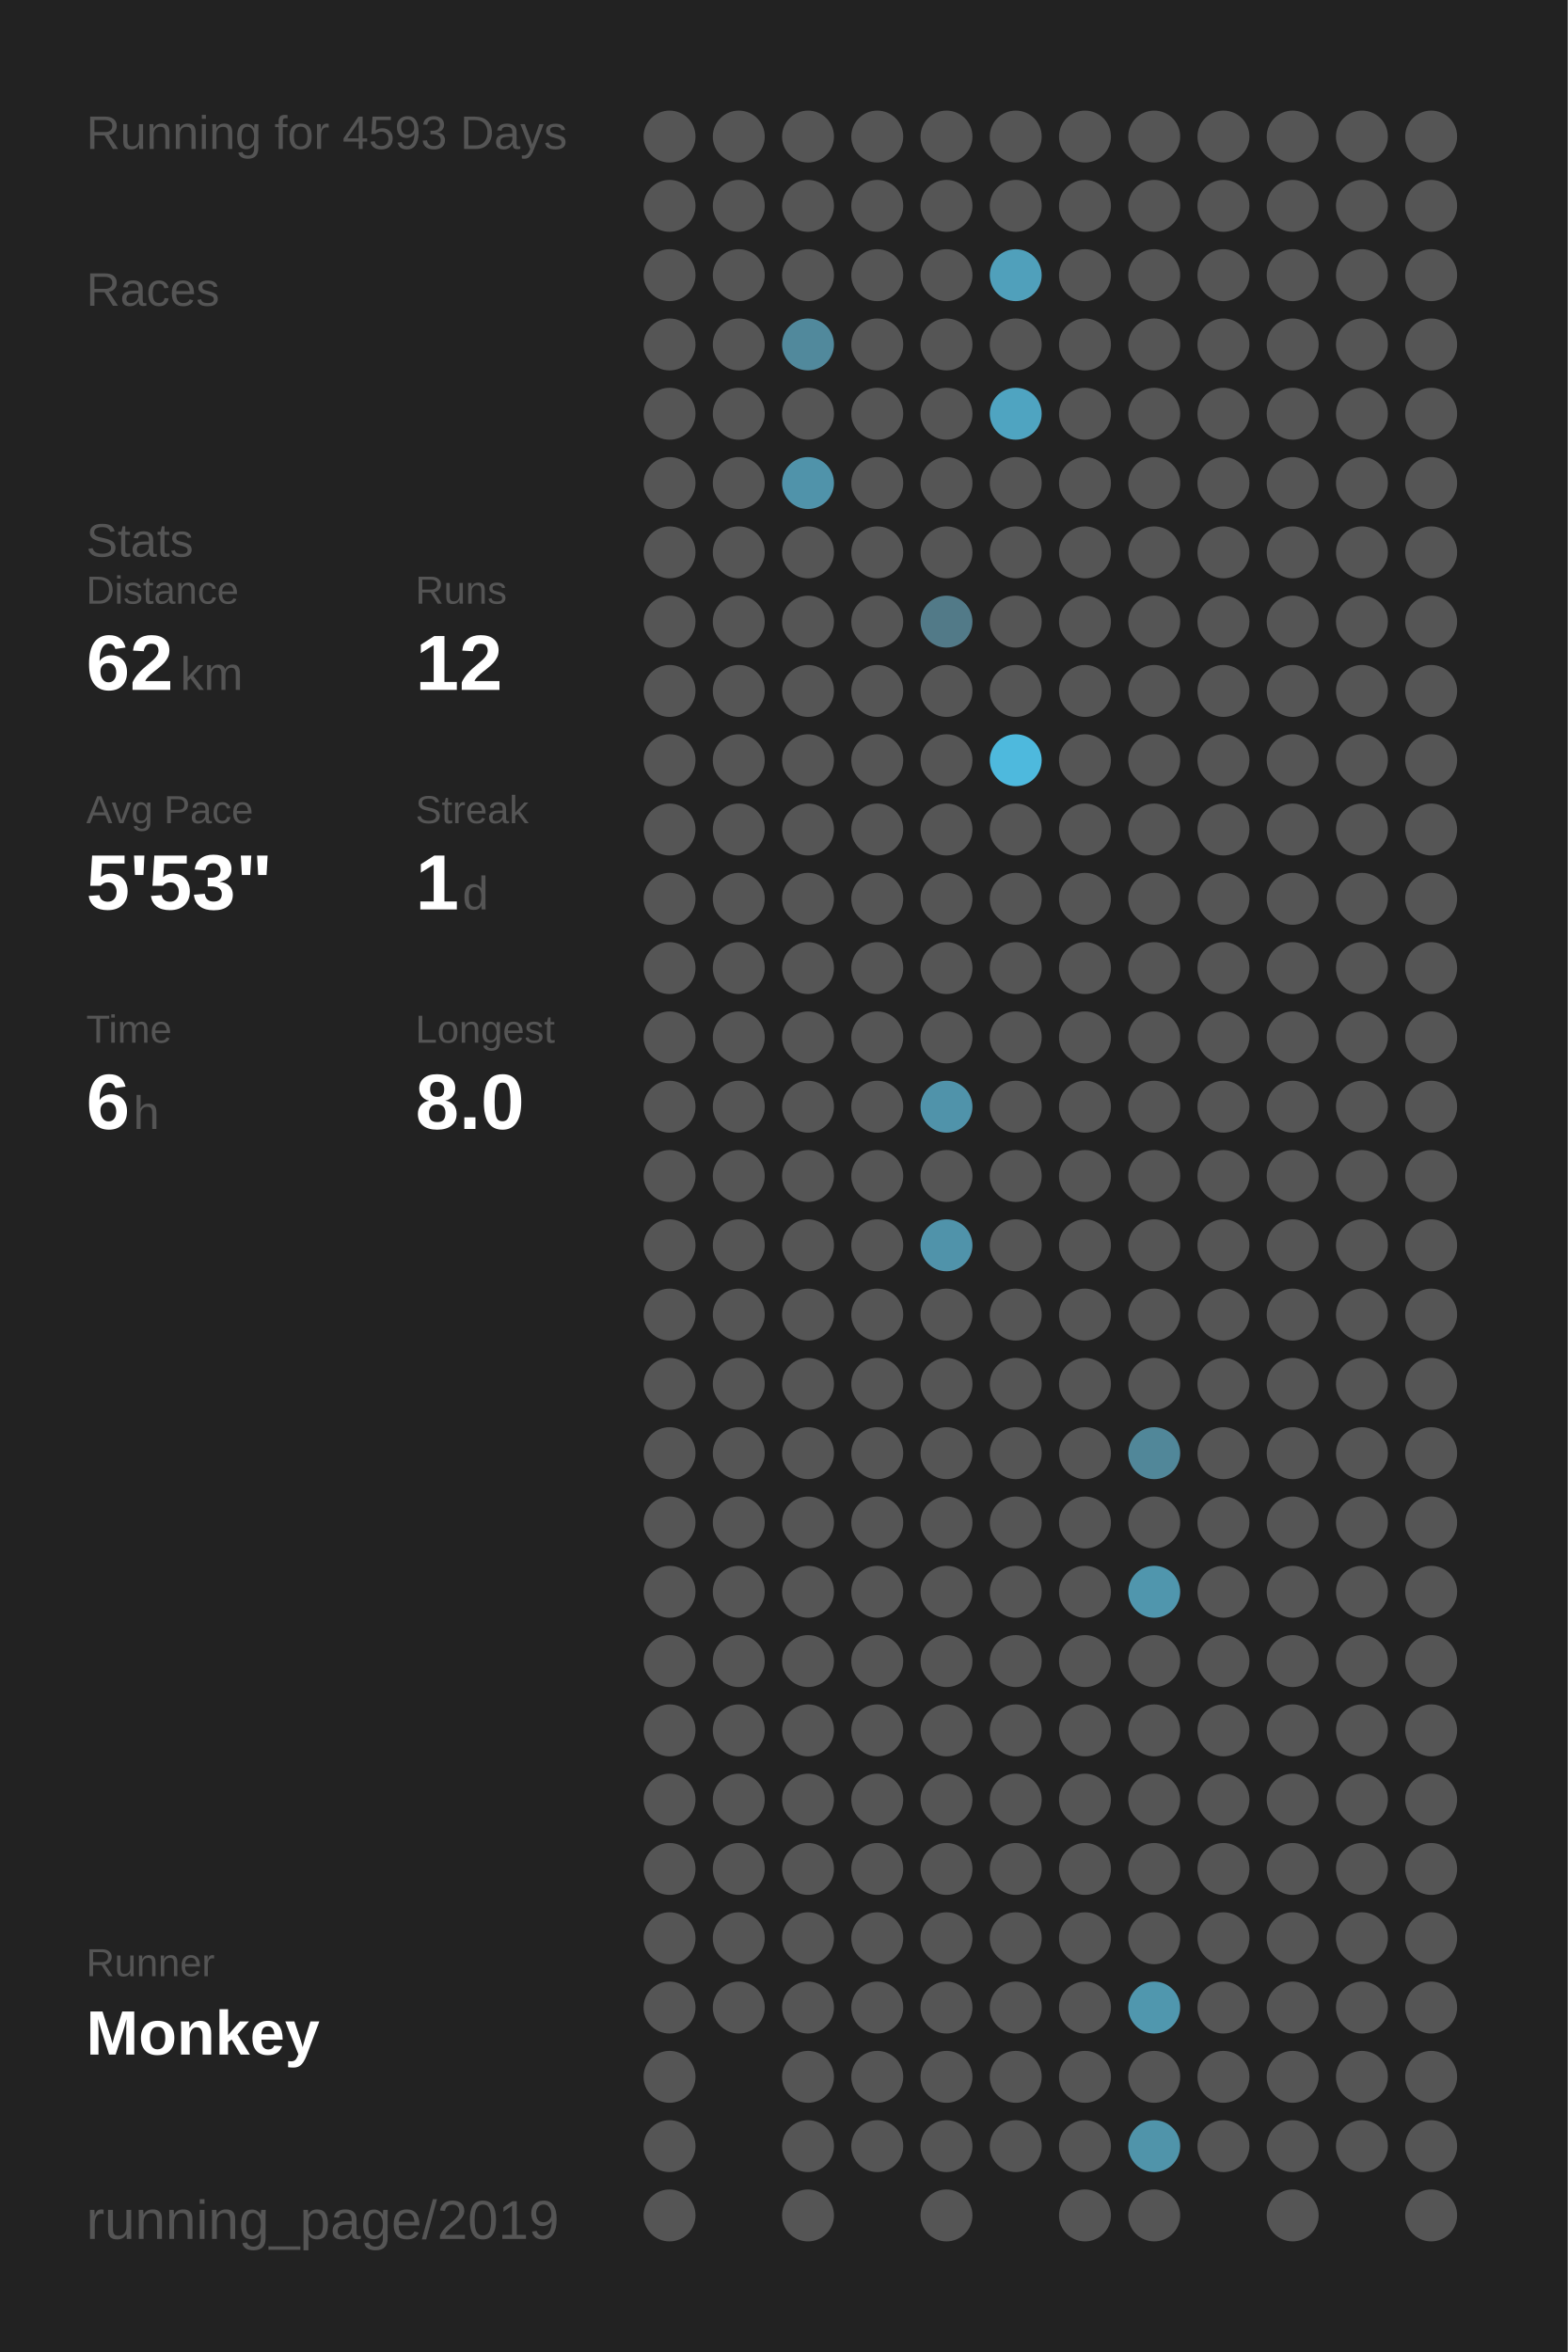
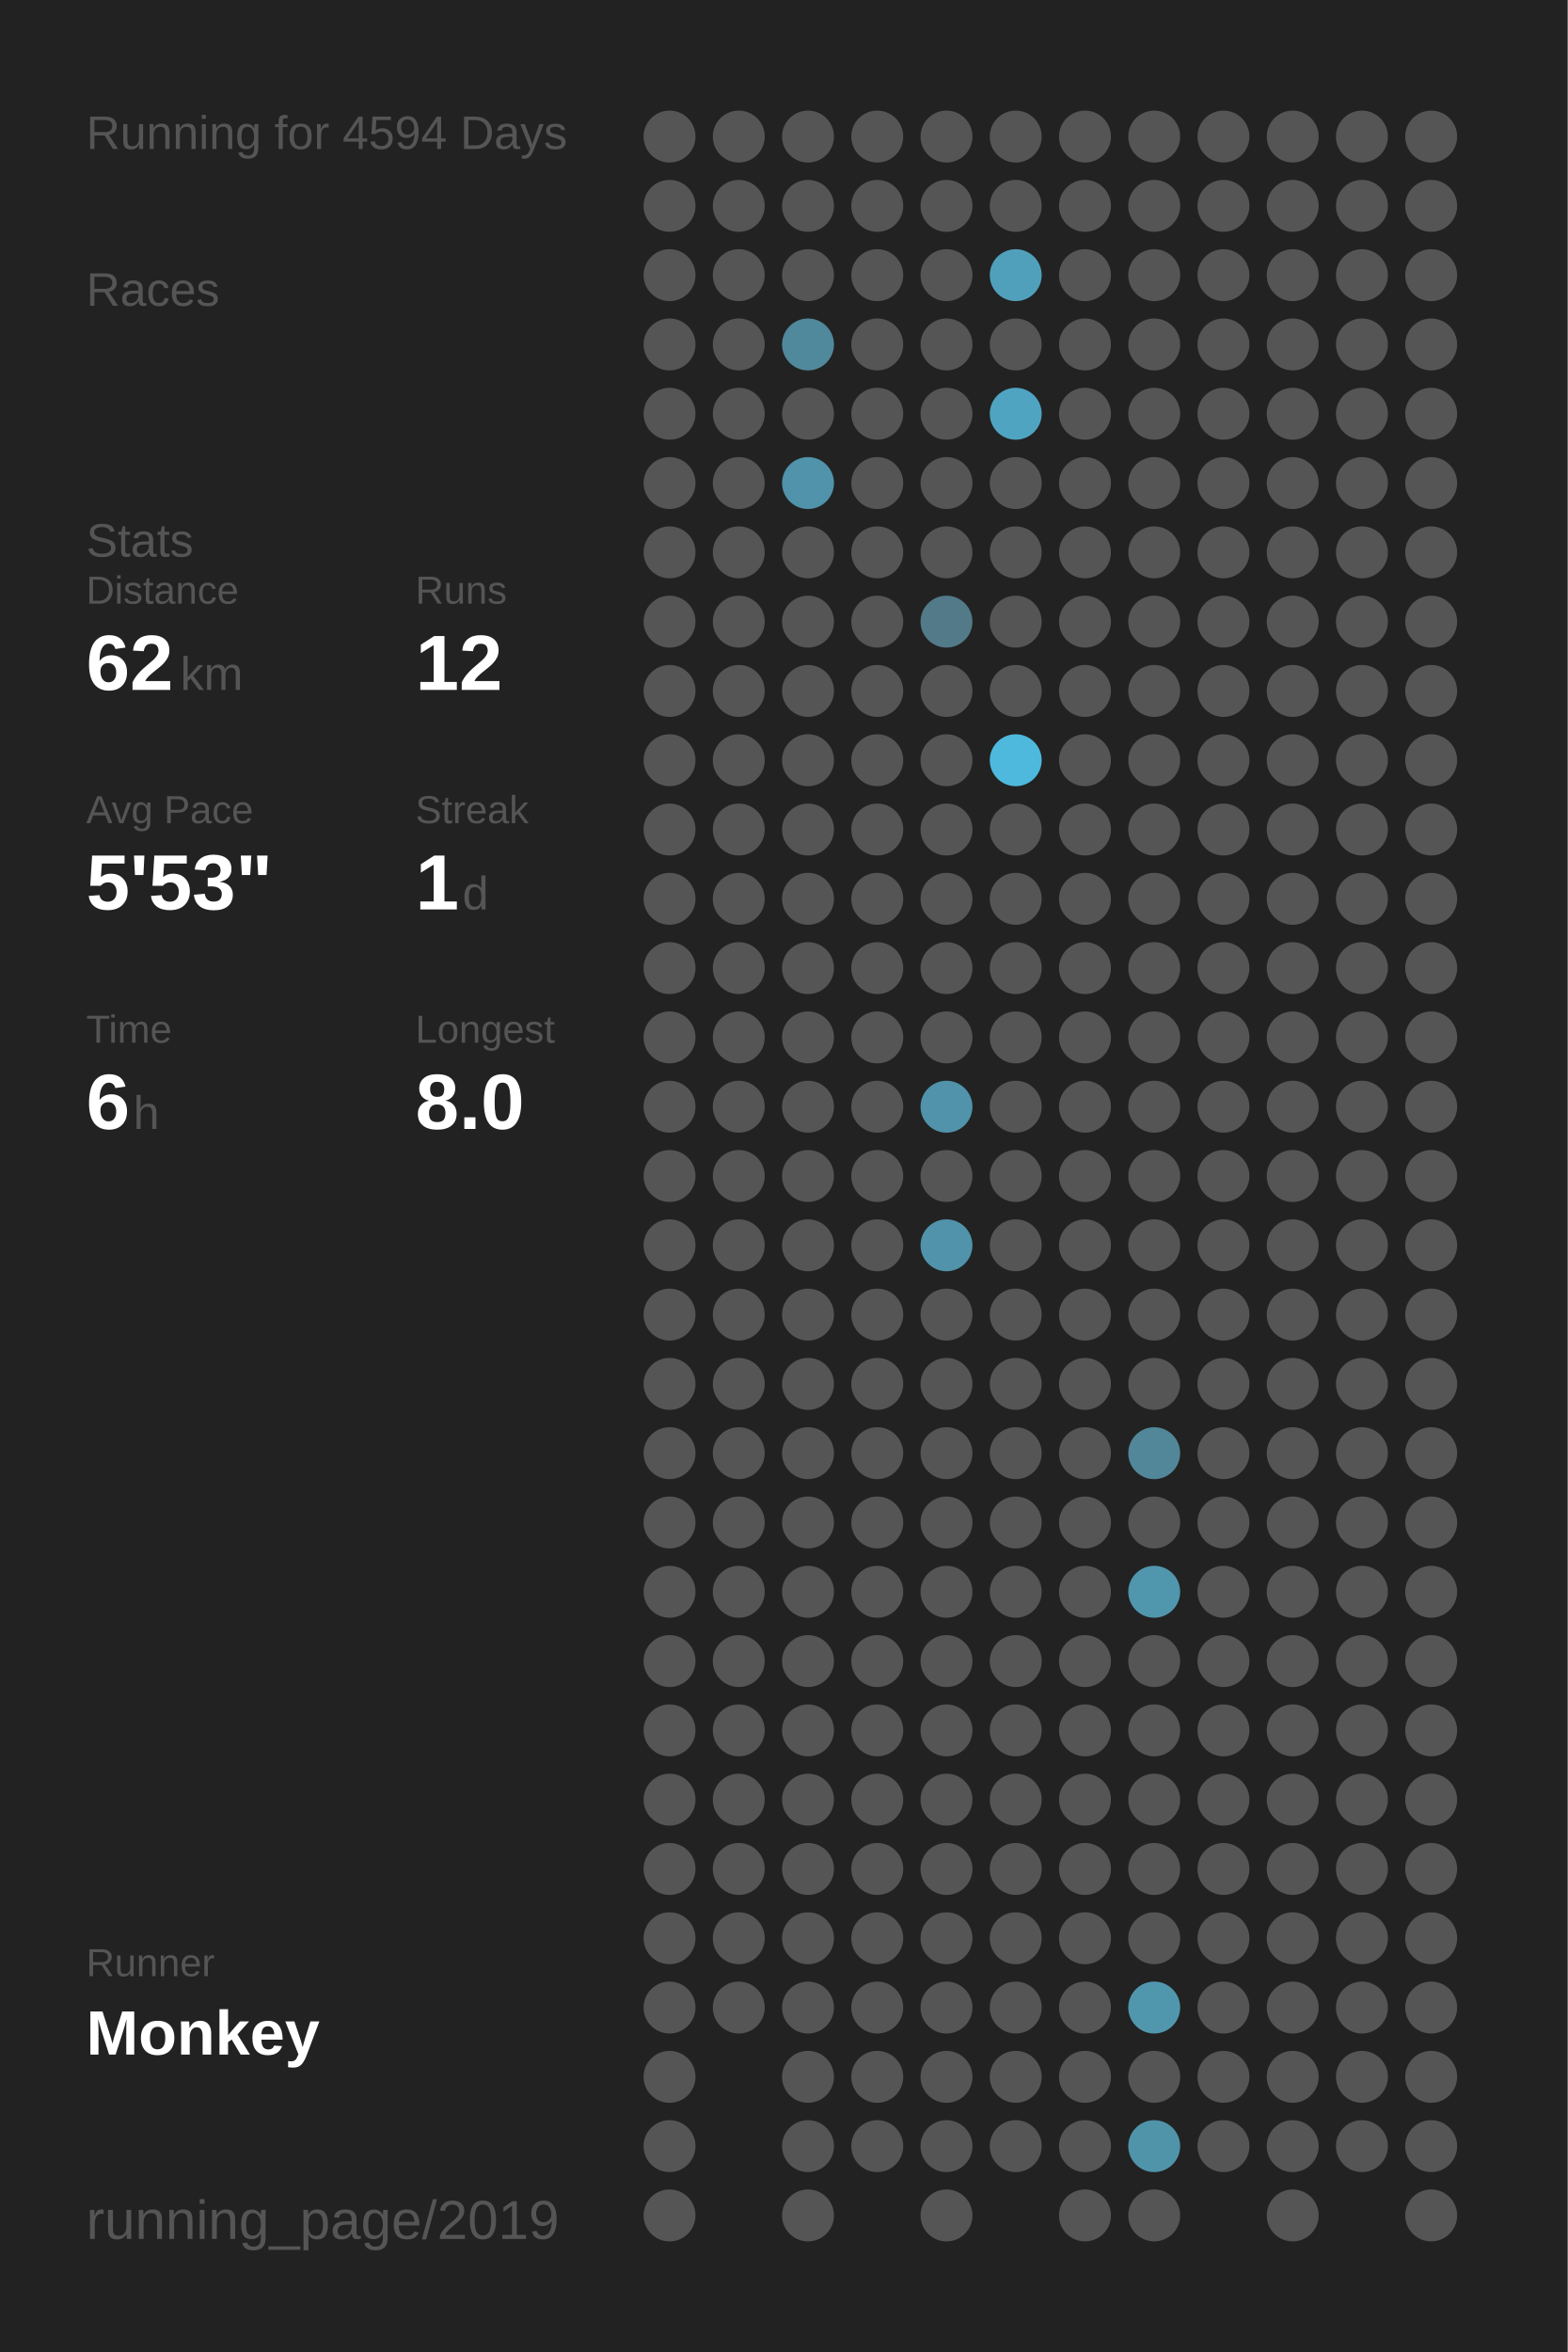
<svg xmlns="http://www.w3.org/2000/svg" baseProfile="full" height="300mm" version="1.1" viewBox="0,0,200,300" width="200mm">
  <defs />
  <rect fill="#222222" height="300" width="200" x="0" y="0" />
-   <text fill="#555555" style="font-size:6px; font-family:Arial;" x="11" y="19">Running for 4593 Days</text>
+   <text fill="#555555" style="font-size:6px; font-family:Arial;" x="11" y="19">Running for 4594 Days</text>
  <text fill="#555555" style="font-size:6px; font-family:Arial;" x="11" y="39">Races</text>
  <text fill="#555555" style="font-size:6px; font-family:Arial;" x="11" y="71">Stats</text>
  <text fill="#555555" style="font-size:5px; font-family:Arial;" x="11" y="77">Distance</text>
  <text fill="#FFFFFF" style="font-size:10px; font-family:Arial; font-weight:bold;" x="11" y="88">62</text>
  <text fill="#555555" style="font-size:6px; font-family:Arial;" x="23" y="88">km</text>
  <text fill="#555555" style="font-size:5px; font-family:Arial;" x="53" y="77">Runs</text>
  <text fill="#FFFFFF" style="font-size:10px; font-family:Arial; font-weight:bold;" x="53" y="88">12</text>
  <text fill="#555555" style="font-size:5px; font-family:Arial;" x="11" y="105">Avg Pace</text>
  <text fill="#FFFFFF" style="font-size:10px; font-family:Arial; font-weight:bold;" x="11" y="116">5'53"</text>
  <text fill="#555555" style="font-size:5px; font-family:Arial;" x="53" y="105">Streak</text>
  <text fill="#FFFFFF" style="font-size:10px; font-family:Arial; font-weight:bold;" x="53" y="116">1</text>
  <text fill="#555555" style="font-size:6px; font-family:Arial;" x="59" y="116">d</text>
  <text fill="#555555" style="font-size:5px; font-family:Arial;" x="11" y="133">Time</text>
  <text fill="#FFFFFF" style="font-size:10px; font-family:Arial; font-weight:bold;" x="11" y="144">6</text>
  <text fill="#555555" style="font-size:6px; font-family:Arial;" x="17" y="144">h</text>
  <text fill="#555555" style="font-size:5px; font-family:Arial;" x="53" y="133">Longest</text>
  <text fill="#FFFFFF" style="font-size:10px; font-family:Arial; font-weight:bold;" x="53" y="144">8.0</text>
  <text fill="#555555" style="font-size:5px; font-family:Arial;" x="11" y="252.065">Runner</text>
  <text fill="#FFFFFF" style="font-size:8px; font-family:Arial; font-weight:bold;" x="11" y="262.065">Monkey</text>
  <text fill="#555555" style="font-size:7px; font-family:Arial;" x="11" y="285.581">running_page/2019</text>
  <circle cx="85.417" cy="17.419" fill="#555555" r="3.312" />
  <circle cx="85.417" cy="26.258" fill="#555555" r="3.312" />
  <circle cx="85.417" cy="35.097" fill="#555555" r="3.312" />
  <circle cx="85.417" cy="43.935" fill="#555555" r="3.312" />
  <circle cx="85.417" cy="52.774" fill="#555555" r="3.312" />
  <circle cx="85.417" cy="61.613" fill="#555555" r="3.312" />
  <circle cx="85.417" cy="70.452" fill="#555555" r="3.312" />
  <circle cx="85.417" cy="79.29" fill="#555555" r="3.312" />
  <circle cx="85.417" cy="88.129" fill="#555555" r="3.312" />
  <circle cx="85.417" cy="96.968" fill="#555555" r="3.312" />
  <circle cx="85.417" cy="105.806" fill="#555555" r="3.312" />
  <circle cx="85.417" cy="114.645" fill="#555555" r="3.312" />
  <circle cx="85.417" cy="123.484" fill="#555555" r="3.312" />
  <circle cx="85.417" cy="132.323" fill="#555555" r="3.312" />
  <circle cx="85.417" cy="141.161" fill="#555555" r="3.312" />
  <circle cx="85.417" cy="150" fill="#555555" r="3.312" />
  <circle cx="85.417" cy="158.839" fill="#555555" r="3.312" />
  <circle cx="85.417" cy="167.677" fill="#555555" r="3.312" />
  <circle cx="85.417" cy="176.516" fill="#555555" r="3.312" />
  <circle cx="85.417" cy="185.355" fill="#555555" r="3.312" />
  <circle cx="85.417" cy="194.194" fill="#555555" r="3.312" />
  <circle cx="85.417" cy="203.032" fill="#555555" r="3.312" />
  <circle cx="85.417" cy="211.871" fill="#555555" r="3.312" />
  <circle cx="85.417" cy="220.71" fill="#555555" r="3.312" />
  <circle cx="85.417" cy="229.548" fill="#555555" r="3.312" />
  <circle cx="85.417" cy="238.387" fill="#555555" r="3.312" />
  <circle cx="85.417" cy="247.226" fill="#555555" r="3.312" />
  <circle cx="85.417" cy="256.065" fill="#555555" r="3.312" />
  <circle cx="85.417" cy="264.903" fill="#555555" r="3.312" />
  <circle cx="85.417" cy="273.742" fill="#555555" r="3.312" />
  <circle cx="85.417" cy="282.581" fill="#555555" r="3.312" />
  <circle cx="94.25" cy="17.419" fill="#555555" r="3.312" />
  <circle cx="94.25" cy="26.258" fill="#555555" r="3.312" />
  <circle cx="94.25" cy="35.097" fill="#555555" r="3.312" />
  <circle cx="94.25" cy="43.935" fill="#555555" r="3.312" />
  <circle cx="94.25" cy="52.774" fill="#555555" r="3.312" />
  <circle cx="94.25" cy="61.613" fill="#555555" r="3.312" />
  <circle cx="94.25" cy="70.452" fill="#555555" r="3.312" />
  <circle cx="94.25" cy="79.29" fill="#555555" r="3.312" />
  <circle cx="94.25" cy="88.129" fill="#555555" r="3.312" />
  <circle cx="94.25" cy="96.968" fill="#555555" r="3.312" />
  <circle cx="94.25" cy="105.806" fill="#555555" r="3.312" />
  <circle cx="94.25" cy="114.645" fill="#555555" r="3.312" />
  <circle cx="94.25" cy="123.484" fill="#555555" r="3.312" />
  <circle cx="94.25" cy="132.323" fill="#555555" r="3.312" />
  <circle cx="94.25" cy="141.161" fill="#555555" r="3.312" />
  <circle cx="94.25" cy="150" fill="#555555" r="3.312" />
  <circle cx="94.25" cy="158.839" fill="#555555" r="3.312" />
  <circle cx="94.25" cy="167.677" fill="#555555" r="3.312" />
  <circle cx="94.25" cy="176.516" fill="#555555" r="3.312" />
  <circle cx="94.25" cy="185.355" fill="#555555" r="3.312" />
  <circle cx="94.25" cy="194.194" fill="#555555" r="3.312" />
  <circle cx="94.25" cy="203.032" fill="#555555" r="3.312" />
  <circle cx="94.25" cy="211.871" fill="#555555" r="3.312" />
  <circle cx="94.25" cy="220.71" fill="#555555" r="3.312" />
  <circle cx="94.25" cy="229.548" fill="#555555" r="3.312" />
  <circle cx="94.25" cy="238.387" fill="#555555" r="3.312" />
  <circle cx="94.25" cy="247.226" fill="#555555" r="3.312" />
  <circle cx="94.25" cy="256.065" fill="#555555" r="3.312" />
  <circle cx="103.083" cy="17.419" fill="#555555" r="3.312" />
  <circle cx="103.083" cy="26.258" fill="#555555" r="3.312" />
  <circle cx="103.083" cy="35.097" fill="#555555" r="3.312" />
  <circle cx="103.083" cy="43.935" fill="#51899c" r="3.312" />
  <circle cx="103.083" cy="52.774" fill="#555555" r="3.312" />
  <circle cx="103.083" cy="61.613" fill="#5093aa" r="3.312" />
  <circle cx="103.083" cy="70.452" fill="#555555" r="3.312" />
  <circle cx="103.083" cy="79.29" fill="#555555" r="3.312" />
  <circle cx="103.083" cy="88.129" fill="#555555" r="3.312" />
  <circle cx="103.083" cy="96.968" fill="#555555" r="3.312" />
  <circle cx="103.083" cy="105.806" fill="#555555" r="3.312" />
  <circle cx="103.083" cy="114.645" fill="#555555" r="3.312" />
  <circle cx="103.083" cy="123.484" fill="#555555" r="3.312" />
  <circle cx="103.083" cy="132.323" fill="#555555" r="3.312" />
  <circle cx="103.083" cy="141.161" fill="#555555" r="3.312" />
  <circle cx="103.083" cy="150" fill="#555555" r="3.312" />
  <circle cx="103.083" cy="158.839" fill="#555555" r="3.312" />
  <circle cx="103.083" cy="167.677" fill="#555555" r="3.312" />
  <circle cx="103.083" cy="176.516" fill="#555555" r="3.312" />
  <circle cx="103.083" cy="185.355" fill="#555555" r="3.312" />
  <circle cx="103.083" cy="194.194" fill="#555555" r="3.312" />
  <circle cx="103.083" cy="203.032" fill="#555555" r="3.312" />
  <circle cx="103.083" cy="211.871" fill="#555555" r="3.312" />
  <circle cx="103.083" cy="220.71" fill="#555555" r="3.312" />
  <circle cx="103.083" cy="229.548" fill="#555555" r="3.312" />
  <circle cx="103.083" cy="238.387" fill="#555555" r="3.312" />
  <circle cx="103.083" cy="247.226" fill="#555555" r="3.312" />
  <circle cx="103.083" cy="256.065" fill="#555555" r="3.312" />
  <circle cx="103.083" cy="264.903" fill="#555555" r="3.312" />
  <circle cx="103.083" cy="273.742" fill="#555555" r="3.312" />
  <circle cx="103.083" cy="282.581" fill="#555555" r="3.312" />
  <circle cx="111.917" cy="17.419" fill="#555555" r="3.312" />
  <circle cx="111.917" cy="26.258" fill="#555555" r="3.312" />
  <circle cx="111.917" cy="35.097" fill="#555555" r="3.312" />
  <circle cx="111.917" cy="43.935" fill="#555555" r="3.312" />
  <circle cx="111.917" cy="52.774" fill="#555555" r="3.312" />
  <circle cx="111.917" cy="61.613" fill="#555555" r="3.312" />
  <circle cx="111.917" cy="70.452" fill="#555555" r="3.312" />
  <circle cx="111.917" cy="79.29" fill="#555555" r="3.312" />
  <circle cx="111.917" cy="88.129" fill="#555555" r="3.312" />
  <circle cx="111.917" cy="96.968" fill="#555555" r="3.312" />
  <circle cx="111.917" cy="105.806" fill="#555555" r="3.312" />
  <circle cx="111.917" cy="114.645" fill="#555555" r="3.312" />
  <circle cx="111.917" cy="123.484" fill="#555555" r="3.312" />
  <circle cx="111.917" cy="132.323" fill="#555555" r="3.312" />
  <circle cx="111.917" cy="141.161" fill="#555555" r="3.312" />
  <circle cx="111.917" cy="150" fill="#555555" r="3.312" />
  <circle cx="111.917" cy="158.839" fill="#555555" r="3.312" />
  <circle cx="111.917" cy="167.677" fill="#555555" r="3.312" />
  <circle cx="111.917" cy="176.516" fill="#555555" r="3.312" />
  <circle cx="111.917" cy="185.355" fill="#555555" r="3.312" />
  <circle cx="111.917" cy="194.194" fill="#555555" r="3.312" />
  <circle cx="111.917" cy="203.032" fill="#555555" r="3.312" />
  <circle cx="111.917" cy="211.871" fill="#555555" r="3.312" />
  <circle cx="111.917" cy="220.71" fill="#555555" r="3.312" />
  <circle cx="111.917" cy="229.548" fill="#555555" r="3.312" />
  <circle cx="111.917" cy="238.387" fill="#555555" r="3.312" />
  <circle cx="111.917" cy="247.226" fill="#555555" r="3.312" />
  <circle cx="111.917" cy="256.065" fill="#555555" r="3.312" />
  <circle cx="111.917" cy="264.903" fill="#555555" r="3.312" />
  <circle cx="111.917" cy="273.742" fill="#555555" r="3.312" />
  <circle cx="120.75" cy="17.419" fill="#555555" r="3.312" />
  <circle cx="120.75" cy="26.258" fill="#555555" r="3.312" />
  <circle cx="120.75" cy="35.097" fill="#555555" r="3.312" />
  <circle cx="120.75" cy="43.935" fill="#555555" r="3.312" />
  <circle cx="120.75" cy="52.774" fill="#555555" r="3.312" />
  <circle cx="120.75" cy="61.613" fill="#555555" r="3.312" />
  <circle cx="120.75" cy="70.452" fill="#555555" r="3.312" />
  <circle cx="120.75" cy="79.29" fill="#527a88" r="3.312" />
  <circle cx="120.75" cy="88.129" fill="#555555" r="3.312" />
  <circle cx="120.75" cy="96.968" fill="#555555" r="3.312" />
  <circle cx="120.75" cy="105.806" fill="#555555" r="3.312" />
  <circle cx="120.75" cy="114.645" fill="#555555" r="3.312" />
  <circle cx="120.75" cy="123.484" fill="#555555" r="3.312" />
  <circle cx="120.75" cy="132.323" fill="#555555" r="3.312" />
  <circle cx="120.75" cy="141.161" fill="#5093aa" r="3.312" />
  <circle cx="120.75" cy="150" fill="#555555" r="3.312" />
  <circle cx="120.75" cy="158.839" fill="#5093aa" r="3.312" />
  <circle cx="120.75" cy="167.677" fill="#555555" r="3.312" />
  <circle cx="120.75" cy="176.516" fill="#555555" r="3.312" />
  <circle cx="120.75" cy="185.355" fill="#555555" r="3.312" />
  <circle cx="120.75" cy="194.194" fill="#555555" r="3.312" />
  <circle cx="120.75" cy="203.032" fill="#555555" r="3.312" />
  <circle cx="120.75" cy="211.871" fill="#555555" r="3.312" />
  <circle cx="120.75" cy="220.71" fill="#555555" r="3.312" />
  <circle cx="120.75" cy="229.548" fill="#555555" r="3.312" />
  <circle cx="120.75" cy="238.387" fill="#555555" r="3.312" />
  <circle cx="120.75" cy="247.226" fill="#555555" r="3.312" />
  <circle cx="120.75" cy="256.065" fill="#555555" r="3.312" />
  <circle cx="120.75" cy="264.903" fill="#555555" r="3.312" />
  <circle cx="120.75" cy="273.742" fill="#555555" r="3.312" />
  <circle cx="120.75" cy="282.581" fill="#555555" r="3.312" />
  <circle cx="129.583" cy="17.419" fill="#555555" r="3.312" />
  <circle cx="129.583" cy="26.258" fill="#555555" r="3.312" />
  <circle cx="129.583" cy="35.097" fill="#50a0bb" r="3.312" />
  <circle cx="129.583" cy="43.935" fill="#555555" r="3.312" />
  <circle cx="129.583" cy="52.774" fill="#4fa4c1" r="3.312" />
  <circle cx="129.583" cy="61.613" fill="#555555" r="3.312" />
  <circle cx="129.583" cy="70.452" fill="#555555" r="3.312" />
  <circle cx="129.583" cy="79.29" fill="#555555" r="3.312" />
  <circle cx="129.583" cy="88.129" fill="#555555" r="3.312" />
  <circle cx="129.583" cy="96.968" fill="#4eb9dd" r="3.312" />
  <circle cx="129.583" cy="105.806" fill="#555555" r="3.312" />
  <circle cx="129.583" cy="114.645" fill="#555555" r="3.312" />
  <circle cx="129.583" cy="123.484" fill="#555555" r="3.312" />
  <circle cx="129.583" cy="132.323" fill="#555555" r="3.312" />
  <circle cx="129.583" cy="141.161" fill="#555555" r="3.312" />
  <circle cx="129.583" cy="150" fill="#555555" r="3.312" />
  <circle cx="129.583" cy="158.839" fill="#555555" r="3.312" />
  <circle cx="129.583" cy="167.677" fill="#555555" r="3.312" />
  <circle cx="129.583" cy="176.516" fill="#555555" r="3.312" />
  <circle cx="129.583" cy="185.355" fill="#555555" r="3.312" />
  <circle cx="129.583" cy="194.194" fill="#555555" r="3.312" />
  <circle cx="129.583" cy="203.032" fill="#555555" r="3.312" />
  <circle cx="129.583" cy="211.871" fill="#555555" r="3.312" />
  <circle cx="129.583" cy="220.71" fill="#555555" r="3.312" />
  <circle cx="129.583" cy="229.548" fill="#555555" r="3.312" />
  <circle cx="129.583" cy="238.387" fill="#555555" r="3.312" />
  <circle cx="129.583" cy="247.226" fill="#555555" r="3.312" />
  <circle cx="129.583" cy="256.065" fill="#555555" r="3.312" />
  <circle cx="129.583" cy="264.903" fill="#555555" r="3.312" />
  <circle cx="129.583" cy="273.742" fill="#555555" r="3.312" />
  <circle cx="138.417" cy="17.419" fill="#555555" r="3.312" />
  <circle cx="138.417" cy="26.258" fill="#555555" r="3.312" />
  <circle cx="138.417" cy="35.097" fill="#555555" r="3.312" />
  <circle cx="138.417" cy="43.935" fill="#555555" r="3.312" />
  <circle cx="138.417" cy="52.774" fill="#555555" r="3.312" />
  <circle cx="138.417" cy="61.613" fill="#555555" r="3.312" />
  <circle cx="138.417" cy="70.452" fill="#555555" r="3.312" />
  <circle cx="138.417" cy="79.29" fill="#555555" r="3.312" />
  <circle cx="138.417" cy="88.129" fill="#555555" r="3.312" />
  <circle cx="138.417" cy="96.968" fill="#555555" r="3.312" />
  <circle cx="138.417" cy="105.806" fill="#555555" r="3.312" />
  <circle cx="138.417" cy="114.645" fill="#555555" r="3.312" />
  <circle cx="138.417" cy="123.484" fill="#555555" r="3.312" />
  <circle cx="138.417" cy="132.323" fill="#555555" r="3.312" />
  <circle cx="138.417" cy="141.161" fill="#555555" r="3.312" />
  <circle cx="138.417" cy="150" fill="#555555" r="3.312" />
  <circle cx="138.417" cy="158.839" fill="#555555" r="3.312" />
  <circle cx="138.417" cy="167.677" fill="#555555" r="3.312" />
  <circle cx="138.417" cy="176.516" fill="#555555" r="3.312" />
  <circle cx="138.417" cy="185.355" fill="#555555" r="3.312" />
  <circle cx="138.417" cy="194.194" fill="#555555" r="3.312" />
  <circle cx="138.417" cy="203.032" fill="#555555" r="3.312" />
  <circle cx="138.417" cy="211.871" fill="#555555" r="3.312" />
  <circle cx="138.417" cy="220.71" fill="#555555" r="3.312" />
  <circle cx="138.417" cy="229.548" fill="#555555" r="3.312" />
  <circle cx="138.417" cy="238.387" fill="#555555" r="3.312" />
  <circle cx="138.417" cy="247.226" fill="#555555" r="3.312" />
  <circle cx="138.417" cy="256.065" fill="#555555" r="3.312" />
  <circle cx="138.417" cy="264.903" fill="#555555" r="3.312" />
  <circle cx="138.417" cy="273.742" fill="#555555" r="3.312" />
  <circle cx="138.417" cy="282.581" fill="#555555" r="3.312" />
  <circle cx="147.25" cy="17.419" fill="#555555" r="3.312" />
  <circle cx="147.25" cy="26.258" fill="#555555" r="3.312" />
  <circle cx="147.25" cy="35.097" fill="#555555" r="3.312" />
  <circle cx="147.25" cy="43.935" fill="#555555" r="3.312" />
  <circle cx="147.25" cy="52.774" fill="#555555" r="3.312" />
  <circle cx="147.25" cy="61.613" fill="#555555" r="3.312" />
  <circle cx="147.25" cy="70.452" fill="#555555" r="3.312" />
  <circle cx="147.25" cy="79.29" fill="#555555" r="3.312" />
  <circle cx="147.25" cy="88.129" fill="#555555" r="3.312" />
  <circle cx="147.25" cy="96.968" fill="#555555" r="3.312" />
  <circle cx="147.25" cy="105.806" fill="#555555" r="3.312" />
  <circle cx="147.25" cy="114.645" fill="#555555" r="3.312" />
  <circle cx="147.25" cy="123.484" fill="#555555" r="3.312" />
  <circle cx="147.25" cy="132.323" fill="#555555" r="3.312" />
  <circle cx="147.25" cy="141.161" fill="#555555" r="3.312" />
  <circle cx="147.25" cy="150" fill="#555555" r="3.312" />
  <circle cx="147.25" cy="158.839" fill="#555555" r="3.312" />
  <circle cx="147.25" cy="167.677" fill="#555555" r="3.312" />
  <circle cx="147.25" cy="176.516" fill="#555555" r="3.312" />
  <circle cx="147.25" cy="185.355" fill="#518799" r="3.312" />
  <circle cx="147.25" cy="194.194" fill="#555555" r="3.312" />
  <circle cx="147.25" cy="203.032" fill="#5096ad" r="3.312" />
  <circle cx="147.25" cy="211.871" fill="#555555" r="3.312" />
  <circle cx="147.25" cy="220.71" fill="#555555" r="3.312" />
  <circle cx="147.25" cy="229.548" fill="#555555" r="3.312" />
  <circle cx="147.25" cy="238.387" fill="#555555" r="3.312" />
  <circle cx="147.25" cy="247.226" fill="#555555" r="3.312" />
  <circle cx="147.25" cy="256.065" fill="#5097ae" r="3.312" />
  <circle cx="147.25" cy="264.903" fill="#555555" r="3.312" />
  <circle cx="147.25" cy="273.742" fill="#5094aa" r="3.312" />
  <circle cx="147.25" cy="282.581" fill="#555555" r="3.312" />
  <circle cx="156.083" cy="17.419" fill="#555555" r="3.312" />
  <circle cx="156.083" cy="26.258" fill="#555555" r="3.312" />
  <circle cx="156.083" cy="35.097" fill="#555555" r="3.312" />
  <circle cx="156.083" cy="43.935" fill="#555555" r="3.312" />
  <circle cx="156.083" cy="52.774" fill="#555555" r="3.312" />
  <circle cx="156.083" cy="61.613" fill="#555555" r="3.312" />
  <circle cx="156.083" cy="70.452" fill="#555555" r="3.312" />
  <circle cx="156.083" cy="79.29" fill="#555555" r="3.312" />
  <circle cx="156.083" cy="88.129" fill="#555555" r="3.312" />
  <circle cx="156.083" cy="96.968" fill="#555555" r="3.312" />
  <circle cx="156.083" cy="105.806" fill="#555555" r="3.312" />
  <circle cx="156.083" cy="114.645" fill="#555555" r="3.312" />
  <circle cx="156.083" cy="123.484" fill="#555555" r="3.312" />
  <circle cx="156.083" cy="132.323" fill="#555555" r="3.312" />
  <circle cx="156.083" cy="141.161" fill="#555555" r="3.312" />
  <circle cx="156.083" cy="150" fill="#555555" r="3.312" />
  <circle cx="156.083" cy="158.839" fill="#555555" r="3.312" />
  <circle cx="156.083" cy="167.677" fill="#555555" r="3.312" />
  <circle cx="156.083" cy="176.516" fill="#555555" r="3.312" />
  <circle cx="156.083" cy="185.355" fill="#555555" r="3.312" />
  <circle cx="156.083" cy="194.194" fill="#555555" r="3.312" />
  <circle cx="156.083" cy="203.032" fill="#555555" r="3.312" />
  <circle cx="156.083" cy="211.871" fill="#555555" r="3.312" />
  <circle cx="156.083" cy="220.71" fill="#555555" r="3.312" />
  <circle cx="156.083" cy="229.548" fill="#555555" r="3.312" />
  <circle cx="156.083" cy="238.387" fill="#555555" r="3.312" />
  <circle cx="156.083" cy="247.226" fill="#555555" r="3.312" />
  <circle cx="156.083" cy="256.065" fill="#555555" r="3.312" />
  <circle cx="156.083" cy="264.903" fill="#555555" r="3.312" />
  <circle cx="156.083" cy="273.742" fill="#555555" r="3.312" />
  <circle cx="164.917" cy="17.419" fill="#555555" r="3.312" />
  <circle cx="164.917" cy="26.258" fill="#555555" r="3.312" />
  <circle cx="164.917" cy="35.097" fill="#555555" r="3.312" />
  <circle cx="164.917" cy="43.935" fill="#555555" r="3.312" />
  <circle cx="164.917" cy="52.774" fill="#555555" r="3.312" />
  <circle cx="164.917" cy="61.613" fill="#555555" r="3.312" />
  <circle cx="164.917" cy="70.452" fill="#555555" r="3.312" />
  <circle cx="164.917" cy="79.29" fill="#555555" r="3.312" />
  <circle cx="164.917" cy="88.129" fill="#555555" r="3.312" />
  <circle cx="164.917" cy="96.968" fill="#555555" r="3.312" />
  <circle cx="164.917" cy="105.806" fill="#555555" r="3.312" />
  <circle cx="164.917" cy="114.645" fill="#555555" r="3.312" />
  <circle cx="164.917" cy="123.484" fill="#555555" r="3.312" />
  <circle cx="164.917" cy="132.323" fill="#555555" r="3.312" />
  <circle cx="164.917" cy="141.161" fill="#555555" r="3.312" />
  <circle cx="164.917" cy="150" fill="#555555" r="3.312" />
  <circle cx="164.917" cy="158.839" fill="#555555" r="3.312" />
  <circle cx="164.917" cy="167.677" fill="#555555" r="3.312" />
  <circle cx="164.917" cy="176.516" fill="#555555" r="3.312" />
  <circle cx="164.917" cy="185.355" fill="#555555" r="3.312" />
  <circle cx="164.917" cy="194.194" fill="#555555" r="3.312" />
  <circle cx="164.917" cy="203.032" fill="#555555" r="3.312" />
  <circle cx="164.917" cy="211.871" fill="#555555" r="3.312" />
  <circle cx="164.917" cy="220.71" fill="#555555" r="3.312" />
  <circle cx="164.917" cy="229.548" fill="#555555" r="3.312" />
  <circle cx="164.917" cy="238.387" fill="#555555" r="3.312" />
  <circle cx="164.917" cy="247.226" fill="#555555" r="3.312" />
  <circle cx="164.917" cy="256.065" fill="#555555" r="3.312" />
  <circle cx="164.917" cy="264.903" fill="#555555" r="3.312" />
  <circle cx="164.917" cy="273.742" fill="#555555" r="3.312" />
  <circle cx="164.917" cy="282.581" fill="#555555" r="3.312" />
  <circle cx="173.75" cy="17.419" fill="#555555" r="3.312" />
  <circle cx="173.75" cy="26.258" fill="#555555" r="3.312" />
  <circle cx="173.75" cy="35.097" fill="#555555" r="3.312" />
  <circle cx="173.75" cy="43.935" fill="#555555" r="3.312" />
  <circle cx="173.75" cy="52.774" fill="#555555" r="3.312" />
  <circle cx="173.75" cy="61.613" fill="#555555" r="3.312" />
  <circle cx="173.75" cy="70.452" fill="#555555" r="3.312" />
  <circle cx="173.75" cy="79.29" fill="#555555" r="3.312" />
  <circle cx="173.75" cy="88.129" fill="#555555" r="3.312" />
  <circle cx="173.75" cy="96.968" fill="#555555" r="3.312" />
  <circle cx="173.75" cy="105.806" fill="#555555" r="3.312" />
  <circle cx="173.75" cy="114.645" fill="#555555" r="3.312" />
  <circle cx="173.75" cy="123.484" fill="#555555" r="3.312" />
  <circle cx="173.75" cy="132.323" fill="#555555" r="3.312" />
  <circle cx="173.75" cy="141.161" fill="#555555" r="3.312" />
  <circle cx="173.75" cy="150" fill="#555555" r="3.312" />
  <circle cx="173.75" cy="158.839" fill="#555555" r="3.312" />
  <circle cx="173.75" cy="167.677" fill="#555555" r="3.312" />
  <circle cx="173.75" cy="176.516" fill="#555555" r="3.312" />
  <circle cx="173.75" cy="185.355" fill="#555555" r="3.312" />
  <circle cx="173.75" cy="194.194" fill="#555555" r="3.312" />
  <circle cx="173.75" cy="203.032" fill="#555555" r="3.312" />
  <circle cx="173.75" cy="211.871" fill="#555555" r="3.312" />
  <circle cx="173.75" cy="220.71" fill="#555555" r="3.312" />
  <circle cx="173.75" cy="229.548" fill="#555555" r="3.312" />
  <circle cx="173.75" cy="238.387" fill="#555555" r="3.312" />
  <circle cx="173.75" cy="247.226" fill="#555555" r="3.312" />
  <circle cx="173.75" cy="256.065" fill="#555555" r="3.312" />
  <circle cx="173.75" cy="264.903" fill="#555555" r="3.312" />
  <circle cx="173.75" cy="273.742" fill="#555555" r="3.312" />
  <circle cx="182.583" cy="17.419" fill="#555555" r="3.312" />
  <circle cx="182.583" cy="26.258" fill="#555555" r="3.312" />
  <circle cx="182.583" cy="35.097" fill="#555555" r="3.312" />
  <circle cx="182.583" cy="43.935" fill="#555555" r="3.312" />
  <circle cx="182.583" cy="52.774" fill="#555555" r="3.312" />
  <circle cx="182.583" cy="61.613" fill="#555555" r="3.312" />
  <circle cx="182.583" cy="70.452" fill="#555555" r="3.312" />
  <circle cx="182.583" cy="79.29" fill="#555555" r="3.312" />
  <circle cx="182.583" cy="88.129" fill="#555555" r="3.312" />
  <circle cx="182.583" cy="96.968" fill="#555555" r="3.312" />
  <circle cx="182.583" cy="105.806" fill="#555555" r="3.312" />
  <circle cx="182.583" cy="114.645" fill="#555555" r="3.312" />
  <circle cx="182.583" cy="123.484" fill="#555555" r="3.312" />
  <circle cx="182.583" cy="132.323" fill="#555555" r="3.312" />
  <circle cx="182.583" cy="141.161" fill="#555555" r="3.312" />
  <circle cx="182.583" cy="150" fill="#555555" r="3.312" />
  <circle cx="182.583" cy="158.839" fill="#555555" r="3.312" />
  <circle cx="182.583" cy="167.677" fill="#555555" r="3.312" />
  <circle cx="182.583" cy="176.516" fill="#555555" r="3.312" />
  <circle cx="182.583" cy="185.355" fill="#555555" r="3.312" />
  <circle cx="182.583" cy="194.194" fill="#555555" r="3.312" />
  <circle cx="182.583" cy="203.032" fill="#555555" r="3.312" />
  <circle cx="182.583" cy="211.871" fill="#555555" r="3.312" />
  <circle cx="182.583" cy="220.71" fill="#555555" r="3.312" />
  <circle cx="182.583" cy="229.548" fill="#555555" r="3.312" />
  <circle cx="182.583" cy="238.387" fill="#555555" r="3.312" />
  <circle cx="182.583" cy="247.226" fill="#555555" r="3.312" />
  <circle cx="182.583" cy="256.065" fill="#555555" r="3.312" />
  <circle cx="182.583" cy="264.903" fill="#555555" r="3.312" />
  <circle cx="182.583" cy="273.742" fill="#555555" r="3.312" />
  <circle cx="182.583" cy="282.581" fill="#555555" r="3.312" />
</svg>
